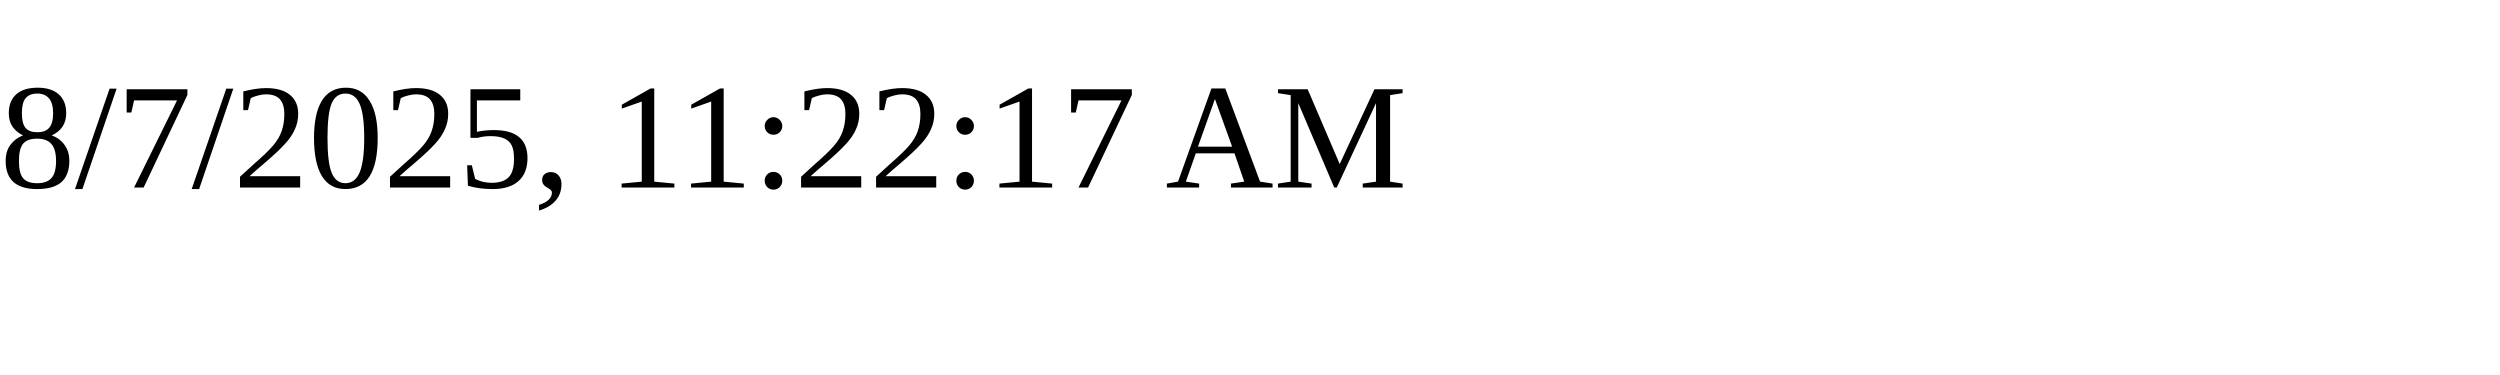
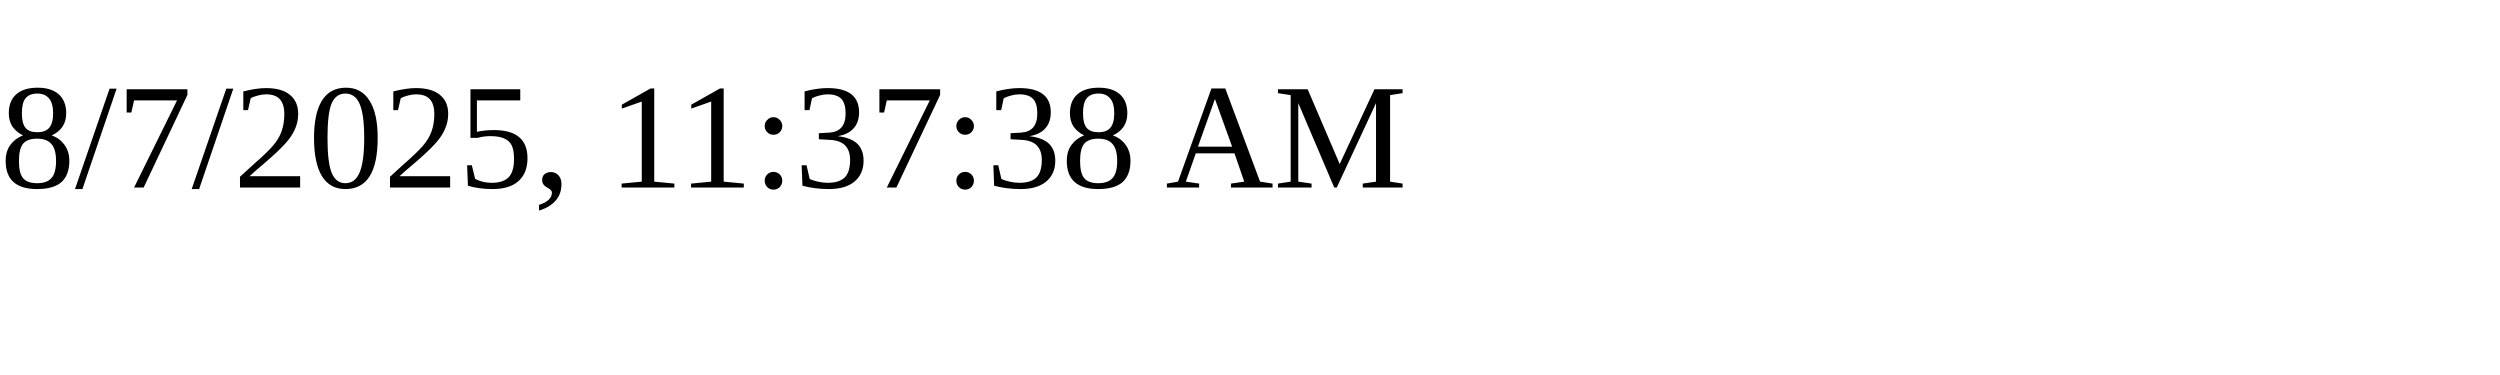
<svg xmlns="http://www.w3.org/2000/svg" height="30" width="200">
-   <text x="0" y="15">8/7/2025, 11:22:17 AM</text>
+   <text x="0" y="15">8/7/2025, 11:37:38 AM</text>
</svg>
